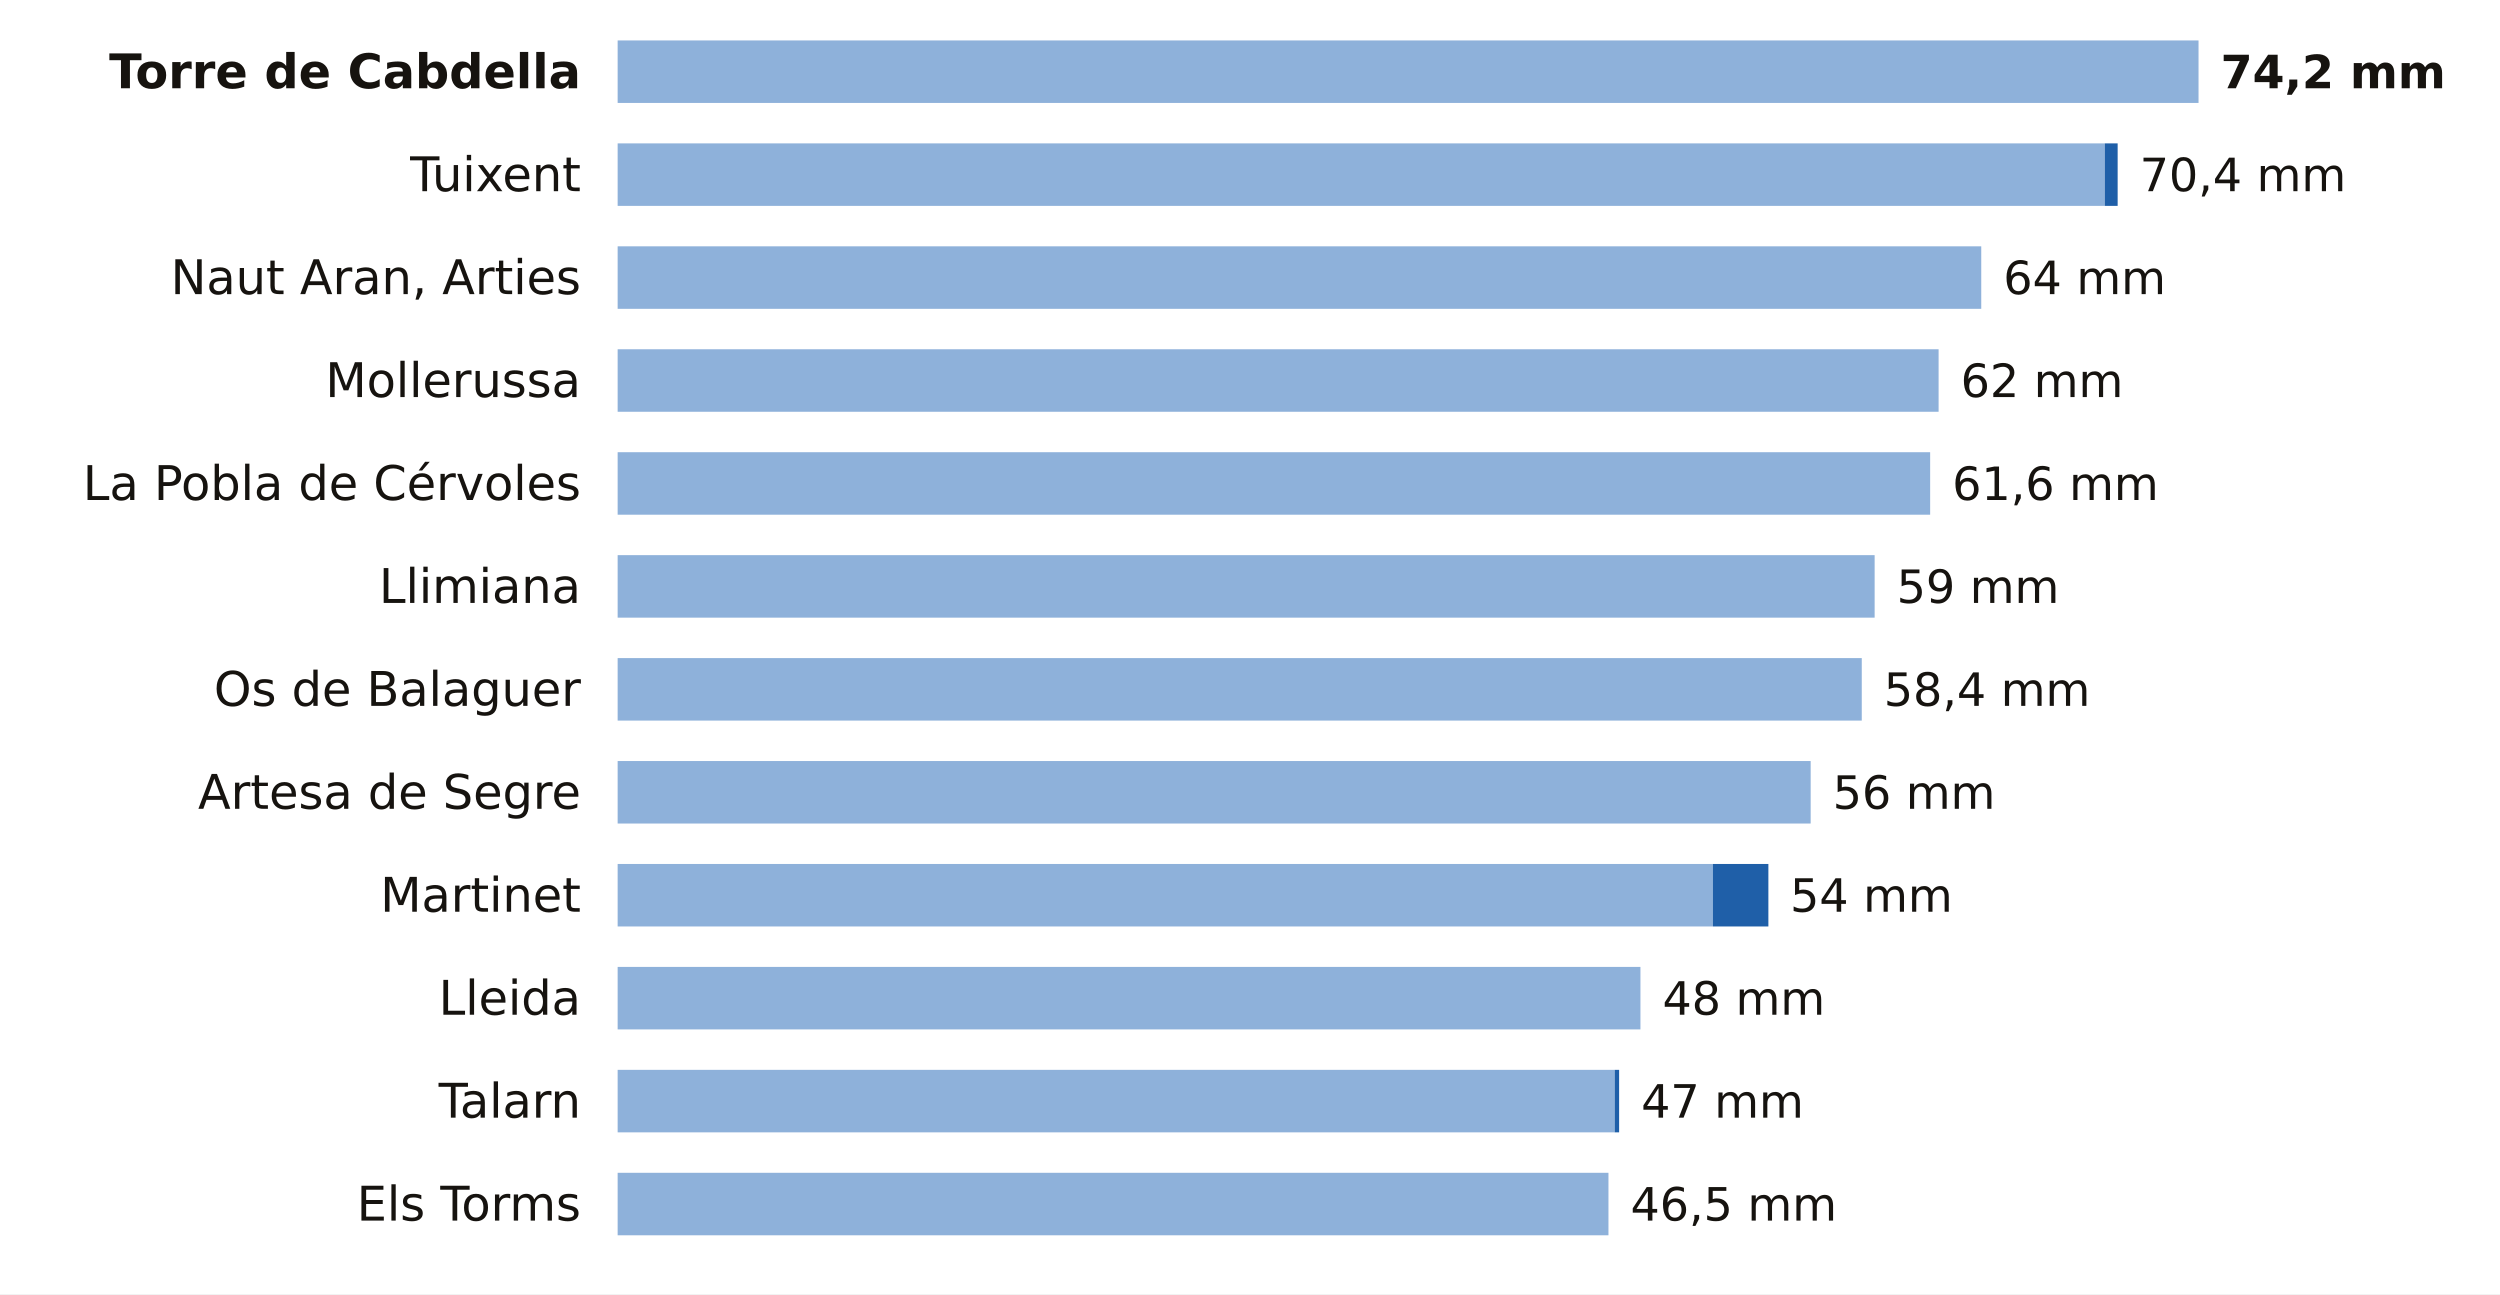
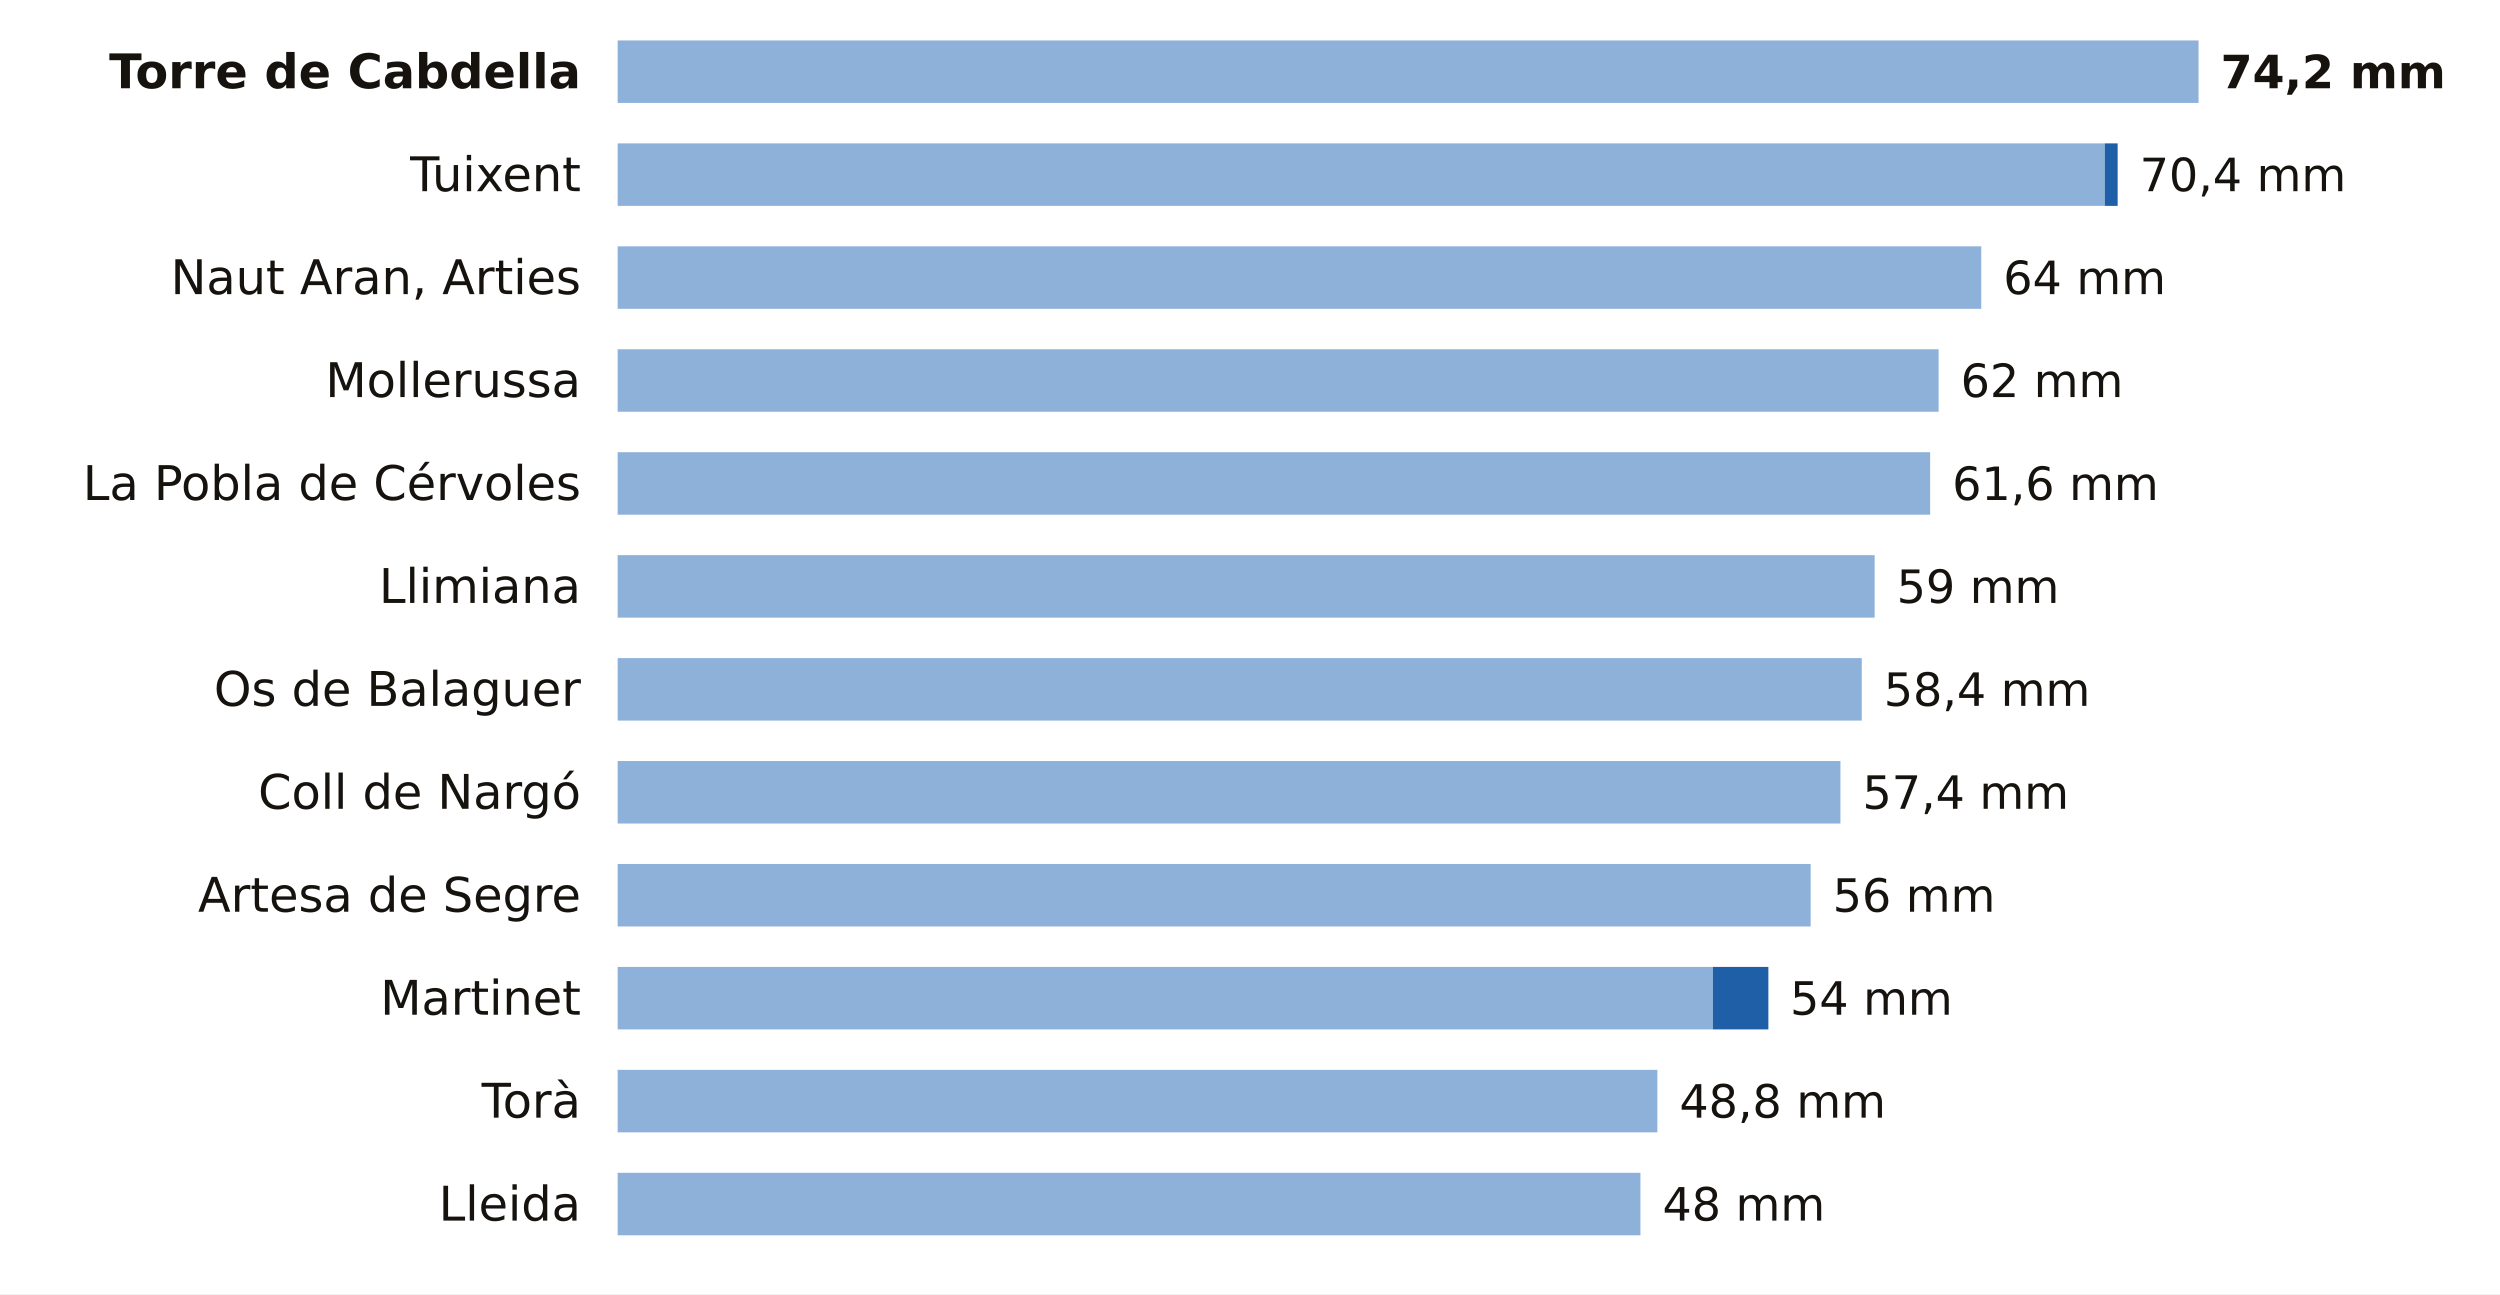
<svg xmlns="http://www.w3.org/2000/svg" viewBox="0 0 680 352" width="680" height="352" role="img" aria-label="La lluvia de los últimos 7 días en las estaciones de AEMET de Lleida">
  <rect width="680" height="352" fill="#FFFFFF" />
  <text x="158.0" y="24.0" font-size="13" fill="#16130F" text-anchor="end" font-weight="600" font-family="Public Sans, DejaVu Sans, Arial, sans-serif">Torre de Cabdella</text>
  <rect x="168" y="11" width="430.0" height="17" fill="#8EB1DA" />
  <text x="604.0" y="24.0" font-size="12.5" fill="#16130F" text-anchor="start" font-weight="700" font-family="Public Sans, DejaVu Sans, Arial, sans-serif">74,2 mm</text>
  <text x="158.0" y="52.0" font-size="13" fill="#16130F" text-anchor="end" font-weight="400" font-family="Public Sans, DejaVu Sans, Arial, sans-serif">Tuixent</text>
  <rect x="168" y="39" width="404.5" height="17" fill="#8EB1DA" />
  <rect x="572.5" y="39" width="3.5" height="17" fill="#1F5FA8" />
  <text x="582.0" y="52.0" font-size="12.5" fill="#16130F" text-anchor="start" font-weight="500" font-family="Public Sans, DejaVu Sans, Arial, sans-serif">70,4 mm</text>
  <text x="158.0" y="80.0" font-size="13" fill="#16130F" text-anchor="end" font-weight="400" font-family="Public Sans, DejaVu Sans, Arial, sans-serif">Naut Aran, Arties</text>
  <rect x="168" y="67" width="370.9" height="17" fill="#8EB1DA" />
  <text x="544.9" y="80.0" font-size="12.5" fill="#16130F" text-anchor="start" font-weight="500" font-family="Public Sans, DejaVu Sans, Arial, sans-serif">64 mm</text>
  <text x="158.0" y="108.0" font-size="13" fill="#16130F" text-anchor="end" font-weight="400" font-family="Public Sans, DejaVu Sans, Arial, sans-serif">Mollerussa</text>
  <rect x="168" y="95" width="359.3" height="17" fill="#8EB1DA" />
  <text x="533.3" y="108.0" font-size="12.5" fill="#16130F" text-anchor="start" font-weight="500" font-family="Public Sans, DejaVu Sans, Arial, sans-serif">62 mm</text>
  <text x="158.0" y="136.0" font-size="13" fill="#16130F" text-anchor="end" font-weight="400" font-family="Public Sans, DejaVu Sans, Arial, sans-serif">La Pobla de Cérvoles</text>
  <rect x="168" y="123" width="357.0" height="17" fill="#8EB1DA" />
  <text x="531.0" y="136.0" font-size="12.5" fill="#16130F" text-anchor="start" font-weight="500" font-family="Public Sans, DejaVu Sans, Arial, sans-serif">61,6 mm</text>
  <text x="158.0" y="164.0" font-size="13" fill="#16130F" text-anchor="end" font-weight="400" font-family="Public Sans, DejaVu Sans, Arial, sans-serif">Llimiana</text>
  <rect x="168" y="151" width="341.9" height="17" fill="#8EB1DA" />
  <text x="515.9" y="164.0" font-size="12.5" fill="#16130F" text-anchor="start" font-weight="500" font-family="Public Sans, DejaVu Sans, Arial, sans-serif">59 mm</text>
  <text x="158.0" y="192.0" font-size="13" fill="#16130F" text-anchor="end" font-weight="400" font-family="Public Sans, DejaVu Sans, Arial, sans-serif">Os de Balaguer</text>
  <rect x="168" y="179" width="338.4" height="17" fill="#8EB1DA" />
  <text x="512.4" y="192.0" font-size="12.5" fill="#16130F" text-anchor="start" font-weight="500" font-family="Public Sans, DejaVu Sans, Arial, sans-serif">58,4 mm</text>
-   <text x="158.0" y="220.0" font-size="13" fill="#16130F" text-anchor="end" font-weight="400" font-family="Public Sans, DejaVu Sans, Arial, sans-serif">Artesa de Segre</text>
-   <rect x="168" y="207" width="324.5" height="17" fill="#8EB1DA" />
-   <text x="498.5" y="220.0" font-size="12.5" fill="#16130F" text-anchor="start" font-weight="500" font-family="Public Sans, DejaVu Sans, Arial, sans-serif">56 mm</text>
-   <text x="158.0" y="248.0" font-size="13" fill="#16130F" text-anchor="end" font-weight="400" font-family="Public Sans, DejaVu Sans, Arial, sans-serif">Martinet</text>
-   <rect x="168" y="235" width="297.9" height="17" fill="#8EB1DA" />
-   <rect x="465.9" y="235" width="15.1" height="17" fill="#1F5FA8" />
-   <text x="486.9" y="248.0" font-size="12.5" fill="#16130F" text-anchor="start" font-weight="500" font-family="Public Sans, DejaVu Sans, Arial, sans-serif">54 mm</text>
-   <text x="158.0" y="276.0" font-size="13" fill="#16130F" text-anchor="end" font-weight="400" font-family="Public Sans, DejaVu Sans, Arial, sans-serif">Lleida</text>
-   <rect x="168" y="263" width="278.2" height="17" fill="#8EB1DA" />
-   <text x="452.2" y="276.0" font-size="12.5" fill="#16130F" text-anchor="start" font-weight="500" font-family="Public Sans, DejaVu Sans, Arial, sans-serif">48 mm</text>
-   <text x="158.0" y="304.0" font-size="13" fill="#16130F" text-anchor="end" font-weight="400" font-family="Public Sans, DejaVu Sans, Arial, sans-serif">Talarn</text>
-   <rect x="168" y="291" width="271.2" height="17" fill="#8EB1DA" />
-   <rect x="439.2" y="291" width="1.2" height="17" fill="#1F5FA8" />
-   <text x="446.4" y="304.0" font-size="12.5" fill="#16130F" text-anchor="start" font-weight="500" font-family="Public Sans, DejaVu Sans, Arial, sans-serif">47 mm</text>
-   <text x="158.0" y="332.0" font-size="13" fill="#16130F" text-anchor="end" font-weight="400" font-family="Public Sans, DejaVu Sans, Arial, sans-serif">Els Torms</text>
-   <rect x="168" y="319" width="269.5" height="17" fill="#8EB1DA" />
-   <text x="443.5" y="332.0" font-size="12.5" fill="#16130F" text-anchor="start" font-weight="500" font-family="Public Sans, DejaVu Sans, Arial, sans-serif">46,5 mm</text>
+   <text x="158.0" y="220.0" font-size="13" fill="#16130F" text-anchor="end" font-weight="400" font-family="Public Sans, DejaVu Sans, Arial, sans-serif">Coll de Nargó</text>
+   <rect x="168" y="207" width="332.6" height="17" fill="#8EB1DA" />
+   <text x="506.6" y="220.0" font-size="12.5" fill="#16130F" text-anchor="start" font-weight="500" font-family="Public Sans, DejaVu Sans, Arial, sans-serif">57,4 mm</text>
+   <text x="158.0" y="248.0" font-size="13" fill="#16130F" text-anchor="end" font-weight="400" font-family="Public Sans, DejaVu Sans, Arial, sans-serif">Artesa de Segre</text>
+   <rect x="168" y="235" width="324.5" height="17" fill="#8EB1DA" />
+   <text x="498.5" y="248.0" font-size="12.5" fill="#16130F" text-anchor="start" font-weight="500" font-family="Public Sans, DejaVu Sans, Arial, sans-serif">56 mm</text>
+   <text x="158.0" y="276.0" font-size="13" fill="#16130F" text-anchor="end" font-weight="400" font-family="Public Sans, DejaVu Sans, Arial, sans-serif">Martinet</text>
+   <rect x="168" y="263" width="297.9" height="17" fill="#8EB1DA" />
+   <rect x="465.9" y="263" width="15.1" height="17" fill="#1F5FA8" />
+   <text x="486.9" y="276.0" font-size="12.5" fill="#16130F" text-anchor="start" font-weight="500" font-family="Public Sans, DejaVu Sans, Arial, sans-serif">54 mm</text>
+   <text x="158.0" y="304.0" font-size="13" fill="#16130F" text-anchor="end" font-weight="400" font-family="Public Sans, DejaVu Sans, Arial, sans-serif">Torà</text>
+   <rect x="168" y="291" width="282.8" height="17" fill="#8EB1DA" />
+   <text x="456.8" y="304.0" font-size="12.5" fill="#16130F" text-anchor="start" font-weight="500" font-family="Public Sans, DejaVu Sans, Arial, sans-serif">48,8 mm</text>
+   <text x="158.0" y="332.0" font-size="13" fill="#16130F" text-anchor="end" font-weight="400" font-family="Public Sans, DejaVu Sans, Arial, sans-serif">Lleida</text>
+   <rect x="168" y="319" width="278.2" height="17" fill="#8EB1DA" />
+   <text x="452.2" y="332.0" font-size="12.5" fill="#16130F" text-anchor="start" font-weight="500" font-family="Public Sans, DejaVu Sans, Arial, sans-serif">48 mm</text>
</svg>
